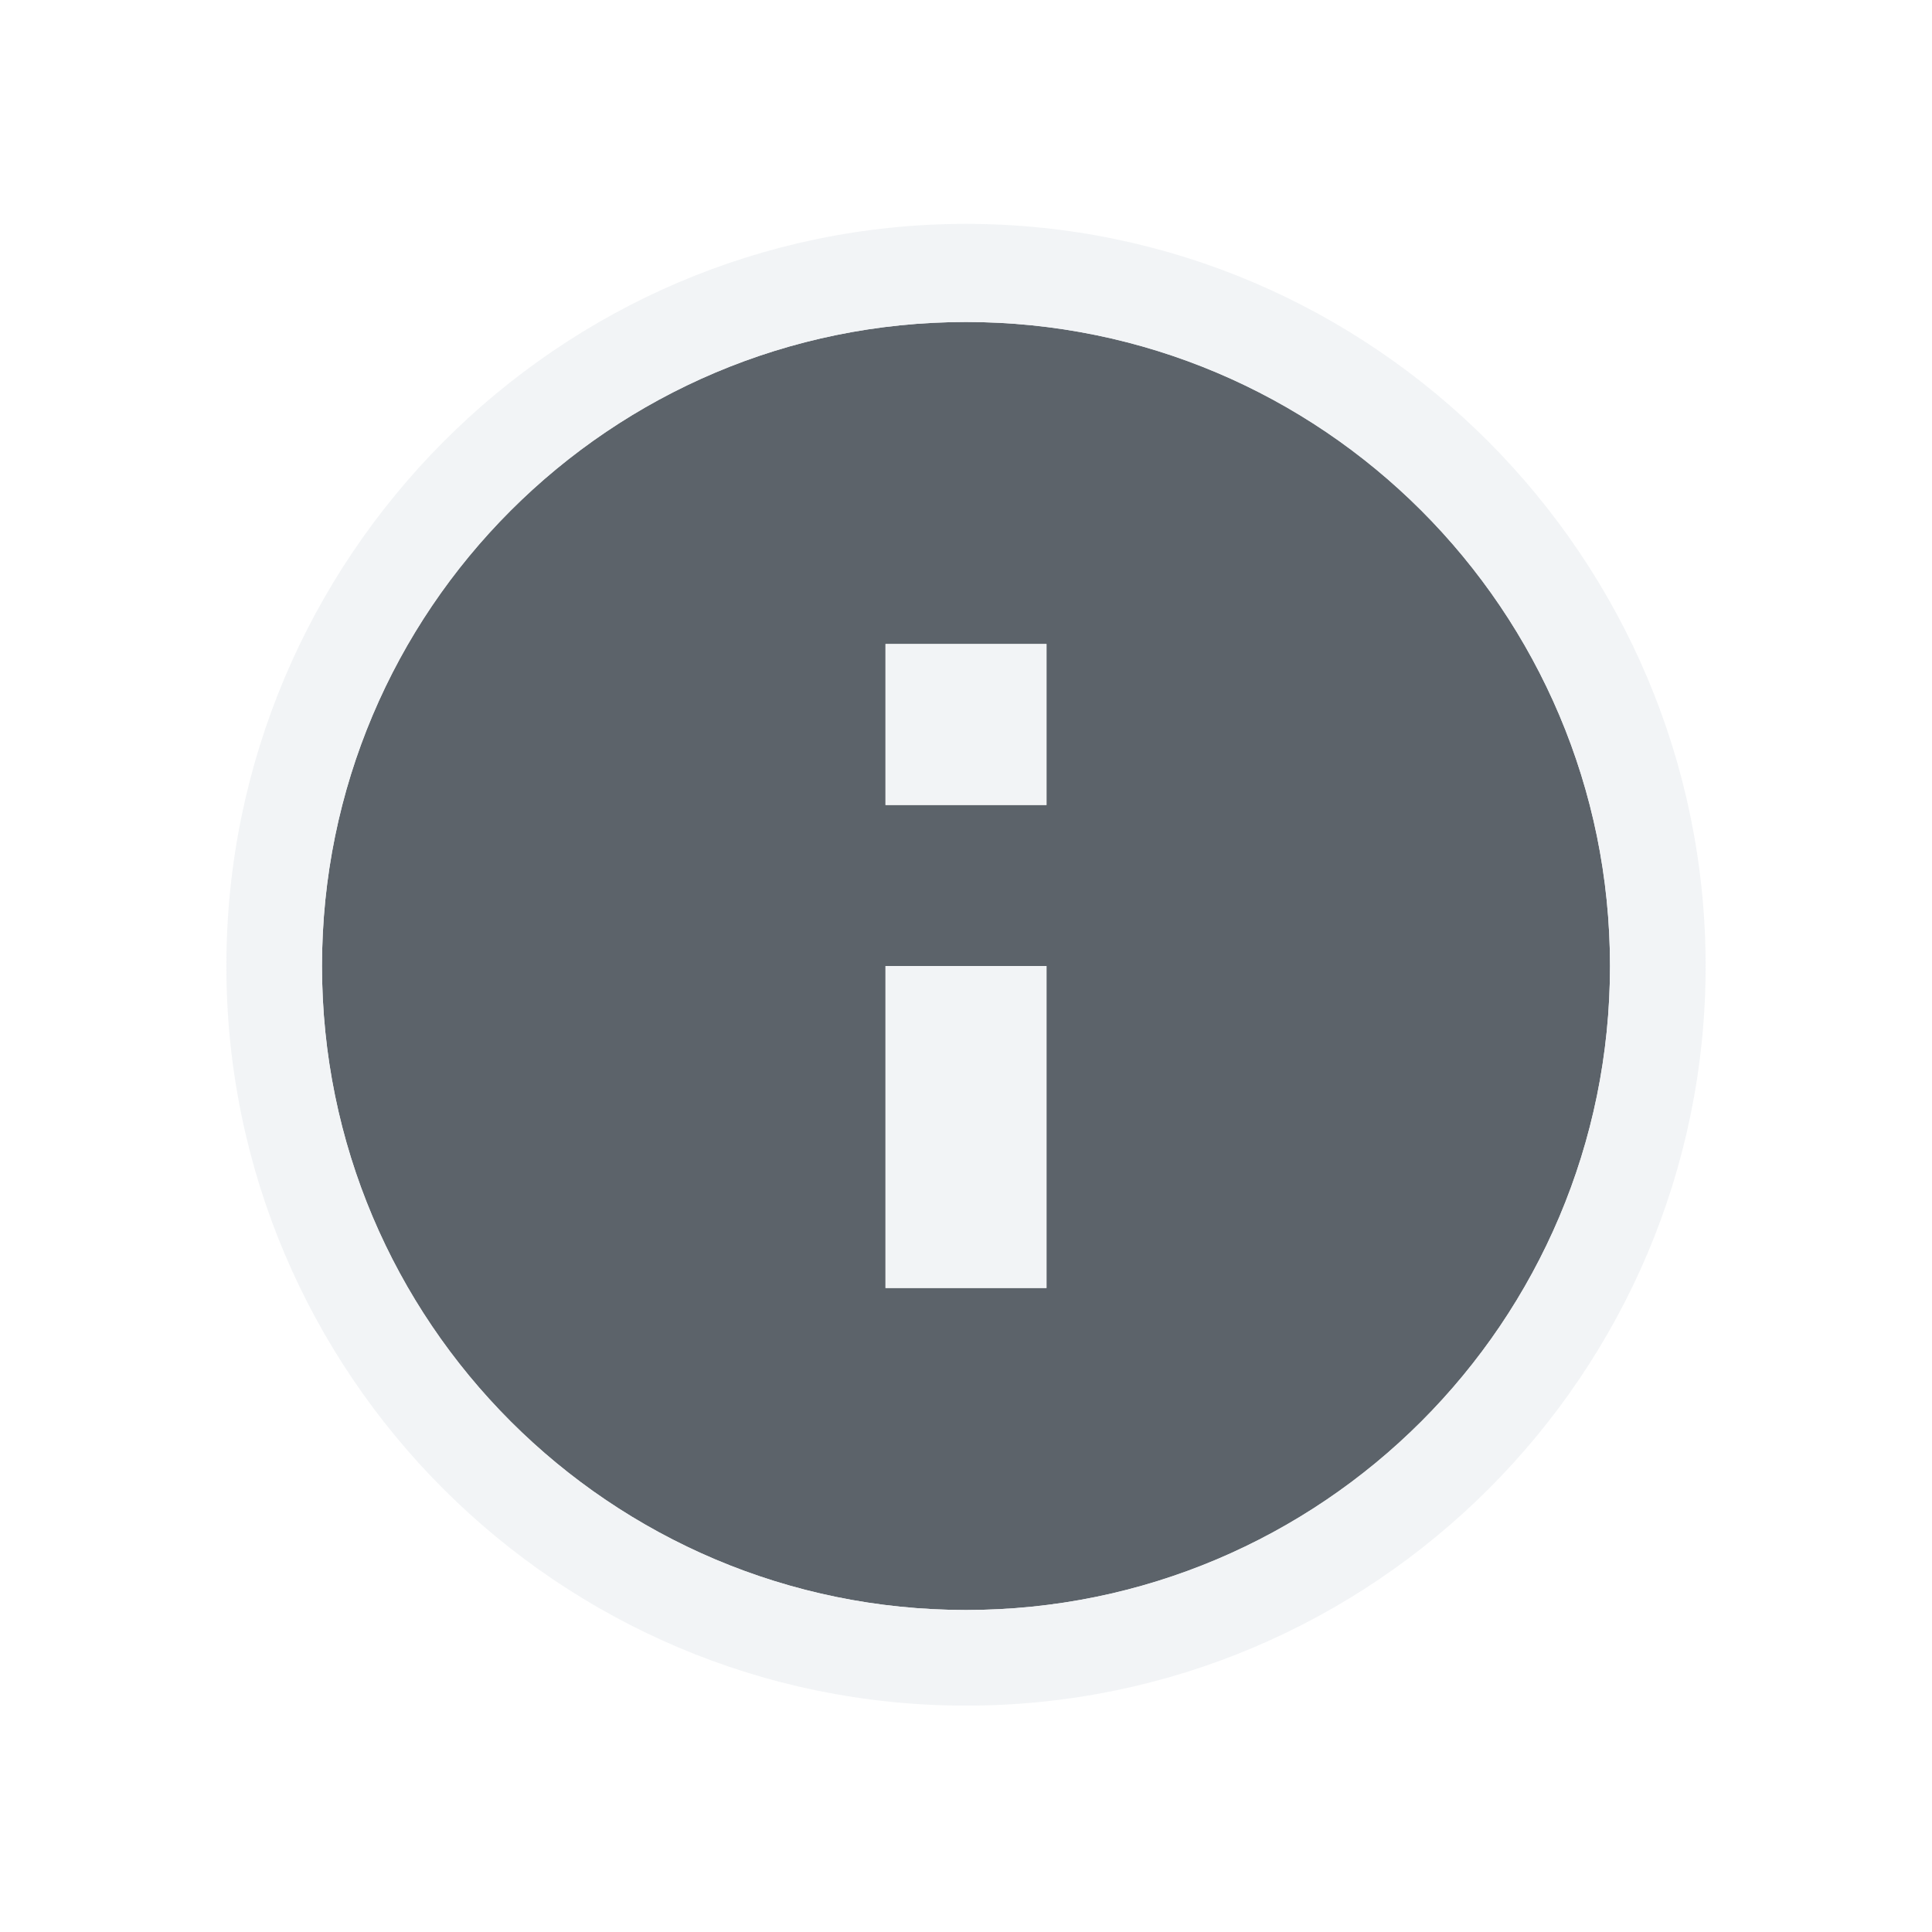
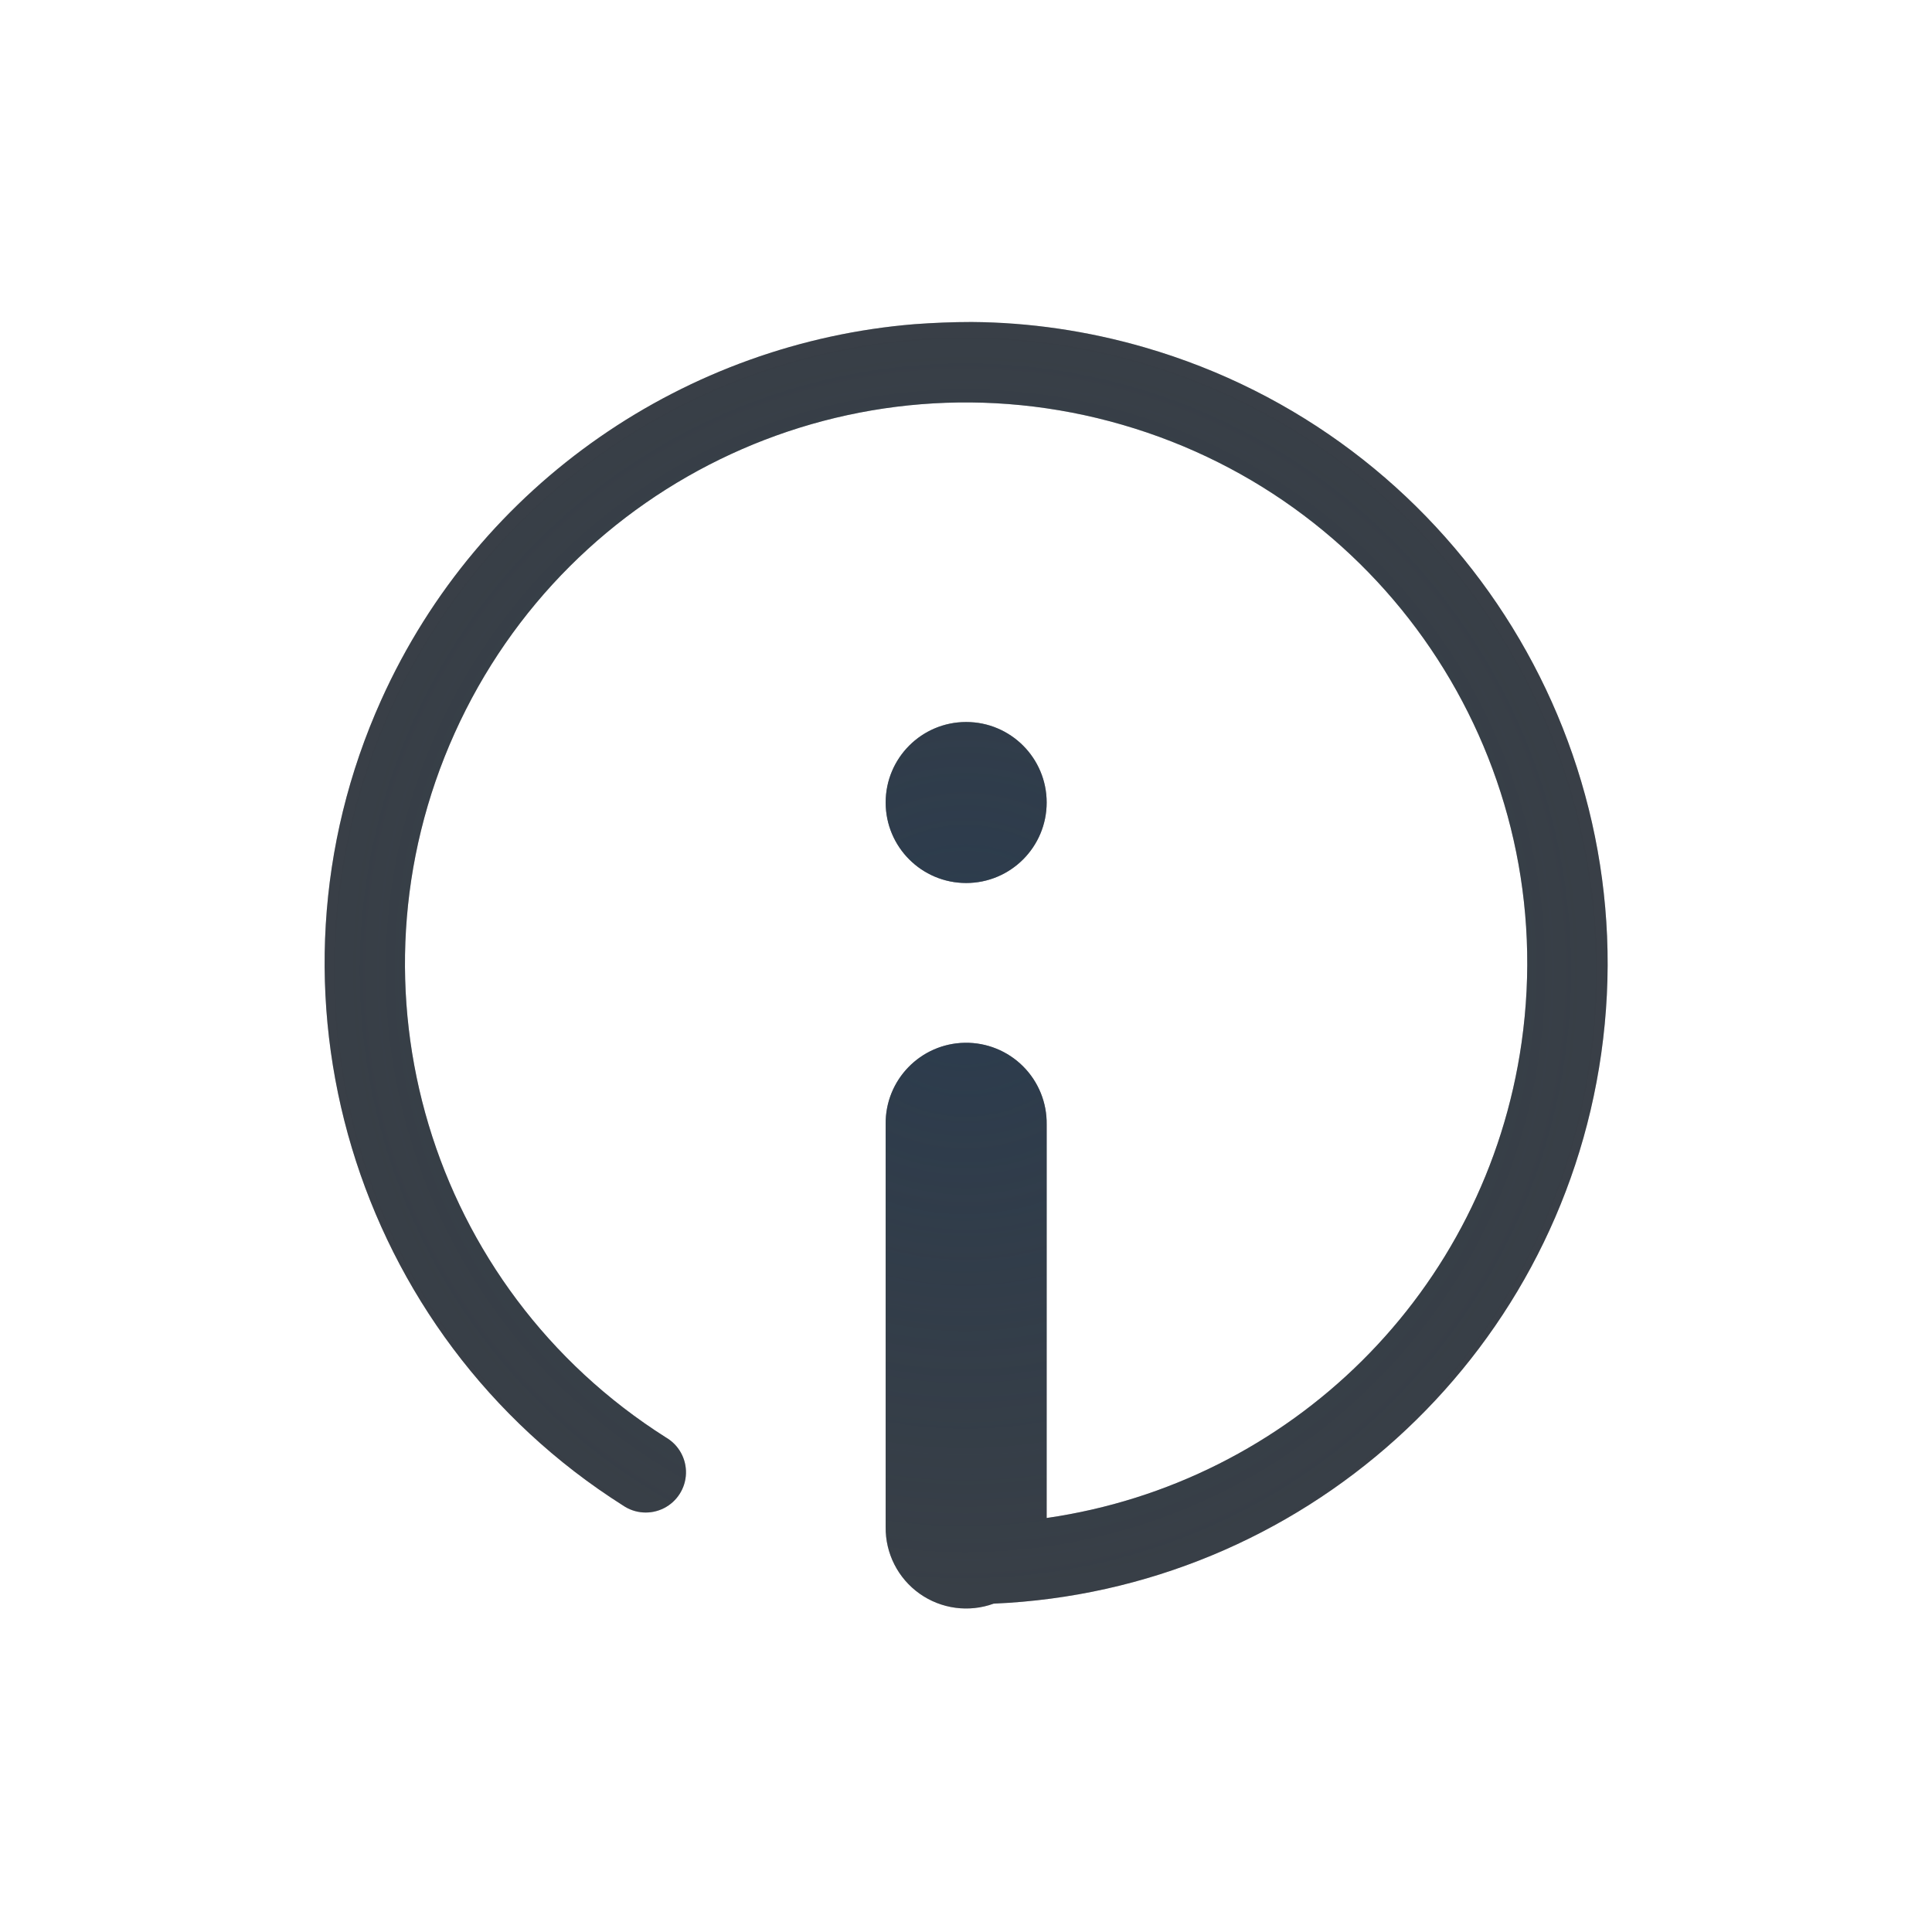
- <svg xmlns="http://www.w3.org/2000/svg" width="24" height="24" id="svg2" version="1.1">
-   <defs id="defs4" />
-   <g transform="translate(-410,-1047.362)" id="layer1">
-     <path id="path2984" d="m 422,1051.362 c -4.418,0 -8,3.582 -8,8 0,4.418 3.582,8 8,8 4.418,0 8,-3.582 8,-8 0,-4.418 -3.582,-8 -8,-8 z m -1,4 2,0 0,2 -2,0 0,-2 z m 0,4 2,0 0,4 -2,0 0,-4 z" style="color:#000000;fill:#27303a;fill-opacity:0.753;fill-rule:nonzero;stroke:none;stroke-width:2.286;marker:none;visibility:visible;display:inline;overflow:visible;enable-background:accumulate" />
-     <path style="font-size:medium;font-style:normal;font-variant:normal;font-weight:normal;font-stretch:normal;text-indent:0;text-align:start;text-decoration:none;line-height:normal;letter-spacing:normal;word-spacing:normal;text-transform:none;direction:ltr;block-progression:tb;writing-mode:lr-tb;text-anchor:start;baseline-shift:baseline;color:#000000;fill:#f1f3f5;fill-opacity:0.903;fill-rule:nonzero;stroke:none;stroke-width:2;marker:none;visibility:visible;display:inline;overflow:visible;enable-background:accumulate;font-family:Sans;-inkscape-font-specification:Sans" d="M 12 2.781 C 6.933 2.781 2.812 6.933 2.812 12 C 2.812 17.067 6.933 21.188 12 21.188 C 17.067 21.188 21.188 17.067 21.188 12 C 21.188 6.933 17.067 2.781 12 2.781 z M 12 4 C 16.418 4 20 7.582 20 12 C 20 16.418 16.418 20 12 20 C 7.582 20 4 16.418 4 12 C 4 7.582 7.582 4 12 4 z M 11 8 L 11 10 L 13 10 L 13 8 L 11 8 z M 11 12 L 11 16 L 13 16 L 13 12 L 11 12 z " transform="translate(410,1047.362)" id="path3036" />
+ <svg xmlns="http://www.w3.org/2000/svg" width="24" height="24" version="1.1">
+   <defs>
+     <radialGradient id="b" cx="12.047" cy="10.296" r="9.046" gradientTransform="matrix(1.7635 0 0 1.7529 -9.1977 -9.0459)" gradientUnits="userSpaceOnUse">
+       <stop stop-color="#ffffff" stop-opacity=".749" offset="0" />
+       <stop stop-color="#ffffff" stop-opacity=".605" offset="1" />
+     </radialGradient>
+     <radialGradient id="a" cx="422" cy="1059.4" r="7.969" gradientTransform="matrix(1.7569 0 0 1.7619 -319.42 -807.1)" gradientUnits="userSpaceOnUse">
+       <stop stop-color="#213851" stop-opacity=".906" offset="0" />
+       <stop stop-color="#27303a" stop-opacity="0" offset="1" />
+     </radialGradient>
+   </defs>
+   <g transform="translate(-410 -1047.4)">
+     <path transform="translate(410 1047.4)" d="m12.121 3.023c-4.684-0.039-8.629 3.517-9.078 8.182-0.449 4.665 2.744 8.91 7.35 9.768a0.5 0.5 0 1 0 0.184-0.982c-4.104-0.764-6.94-4.529-6.539-8.688 0.087-0.906 0.329-1.761 0.686-2.549 0.004-0.009 0.008-0.018 0.012-0.027 0.003-0.007 0.007-0.013 0.01-0.02 0.285-0.619 0.644-1.194 1.068-1.715 0.06-0.074 0.121-0.145 0.184-0.217 0.158-0.181 0.323-0.354 0.496-0.52 0.057-0.054 0.11-0.113 0.168-0.166 0.003-0.003 0.007-0.005 0.01-0.008 0.213-0.192 0.439-0.367 0.672-0.535 0.083-0.06 0.168-0.117 0.254-0.174 0.199-0.132 0.404-0.255 0.615-0.369 0.064-0.035 0.126-0.074 0.191-0.107 0.281-0.143 0.572-0.269 0.871-0.379 0.035-0.013 0.072-0.023 0.107-0.035 0.281-0.099 0.568-0.179 0.861-0.246 0.04-0.009 0.079-0.021 0.119-0.029 0.566-0.121 1.151-0.189 1.752-0.184 4.175 0.034 7.623 3.246 7.955 7.41 0.332 4.164-2.563 7.884-6.68 8.58a0.5 0.5 0 0 0 0.166 0.986c4.619-0.781 7.882-4.973 7.51-9.645-0.372-4.672-4.259-8.293-8.943-8.332zm-0.121 2.977a6 6 0 0 0-6 6 6 6 0 0 0 5 5.914v-3.914a1 1 0 0 1 0.984-1.014 1 1 0 0 1 1.016 1.014v3.91a6 6 0 0 0 5-5.91 6 6 0 0 0-6-6zm0 3a1 1 0 0 1 1 1 1 1 0 0 1-1 1 1 1 0 0 1-1-1 1 1 0 0 1 1-1z" fill="url(#b)" fill-opacity=".999" style="font-variant-east_asian:normal;paint-order:normal" />
+     <path d="m422.07 1051.4c-0.238 0-0.474 0.01-0.709 0.027-2.821 0.23-5.404 1.957-6.625 4.668-1.629 3.614-0.347 7.885 3.002 10.006a0.5 0.5 0 1 0 0.535-0.844c-2.935-1.858-4.052-5.583-2.625-8.75 1.427-3.167 4.959-4.798 8.295-3.83 3.336 0.968 5.448 4.233 4.959 7.672-0.441 3.103-2.877 5.473-5.9 5.908v-4.889a1 1 0 0 0-1.016-1.014 1 1 0 0 0-0.984 1.014v5a1 1 0 0 0 1.342 0.953c3.814-0.163 7.005-3.021 7.547-6.832 0.558-3.925-1.863-7.669-5.67-8.773-0.714-0.207-1.437-0.311-2.15-0.316zm-0.068 4.969a1 1 0 0 0-1 1 1 1 0 0 0 1 1 1 1 0 0 0 1-1 1 1 0 0 0-1-1z" color="#000000" color-rendering="auto" dominant-baseline="auto" fill="#090d11" fill-opacity=".766" image-rendering="auto" shape-rendering="auto" solid-color="#000000" style="font-feature-settings:normal;font-variant-alternates:normal;font-variant-caps:normal;font-variant-ligatures:normal;font-variant-numeric:normal;font-variant-position:normal;isolation:auto;mix-blend-mode:normal;paint-order:normal;shape-padding:0;text-decoration-color:#000000;text-decoration-line:none;text-decoration-style:solid;text-indent:0;text-orientation:mixed;text-transform:none;white-space:normal" />
+     <path d="m422.07 1051.4c-0.238-0-0.474 0.01-0.709 0.027-2.821 0.23-5.404 1.957-6.625 4.668-1.629 3.614-0.347 7.885 3.002 10.006a0.5 0.5 0 1 0 0.535-0.844c-2.935-1.858-4.052-5.583-2.625-8.75 1.427-3.167 4.959-4.798 8.295-3.83 3.336 0.968 5.448 4.233 4.959 7.672-0.441 3.103-2.877 5.473-5.9 5.908v-4.889a1 1 0 0 0-1.016-1.014 1 1 0 0 0-0.984 1.014v5a1 1 0 0 0 1.342 0.953c3.814-0.163 7.005-3.021 7.547-6.832 0.558-3.925-1.863-7.669-5.67-8.773-0.714-0.207-1.437-0.311-2.15-0.316zm-0.068 4.969a1 1 0 0 0-1 1 1 1 0 0 0 1 1 1 1 0 0 0 1-1 1 1 0 0 0-1-1z" color="#000000" color-rendering="auto" dominant-baseline="auto" fill="url(#a)" fill-opacity=".753" image-rendering="auto" shape-rendering="auto" solid-color="#000000" style="font-feature-settings:normal;font-variant-alternates:normal;font-variant-caps:normal;font-variant-east_asian:normal;font-variant-ligatures:normal;font-variant-numeric:normal;font-variant-position:normal;isolation:auto;mix-blend-mode:normal;paint-order:normal;shape-padding:0;text-decoration-color:#000000;text-decoration-line:none;text-decoration-style:solid;text-indent:0;text-orientation:mixed;text-transform:none;white-space:normal" />
  </g>
</svg>
